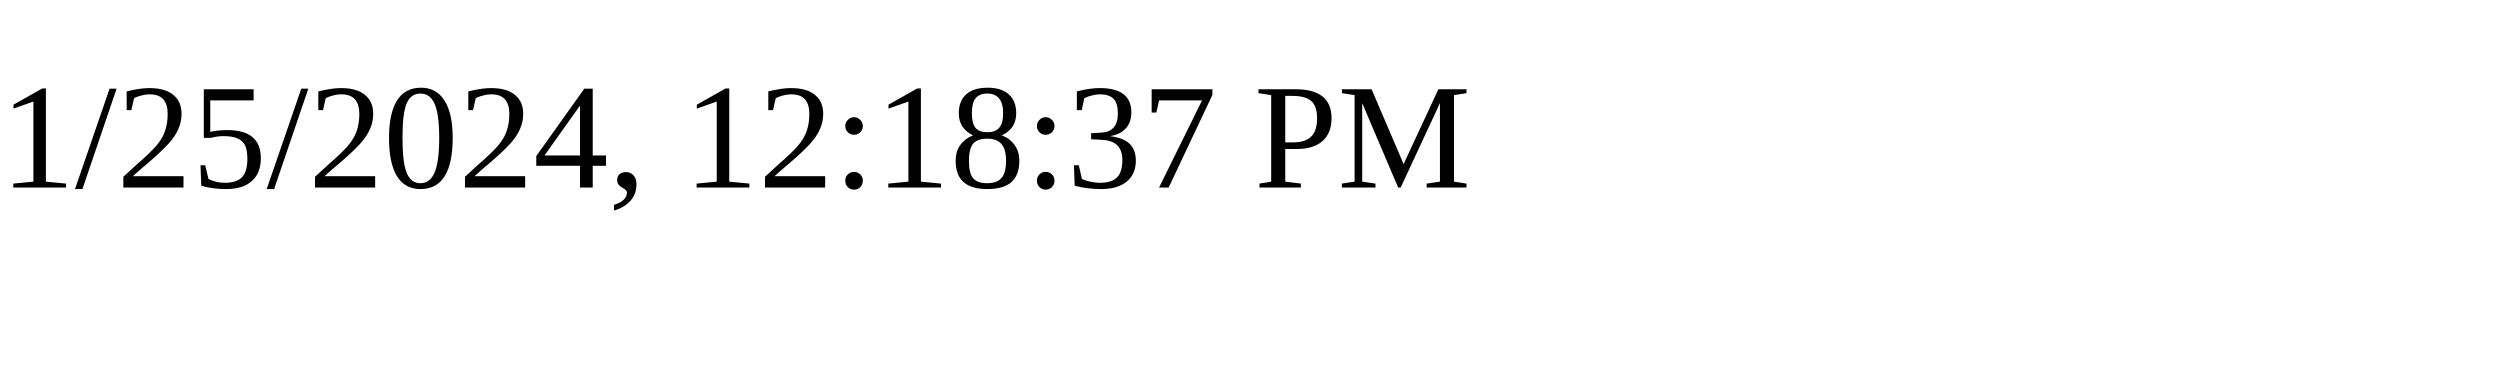
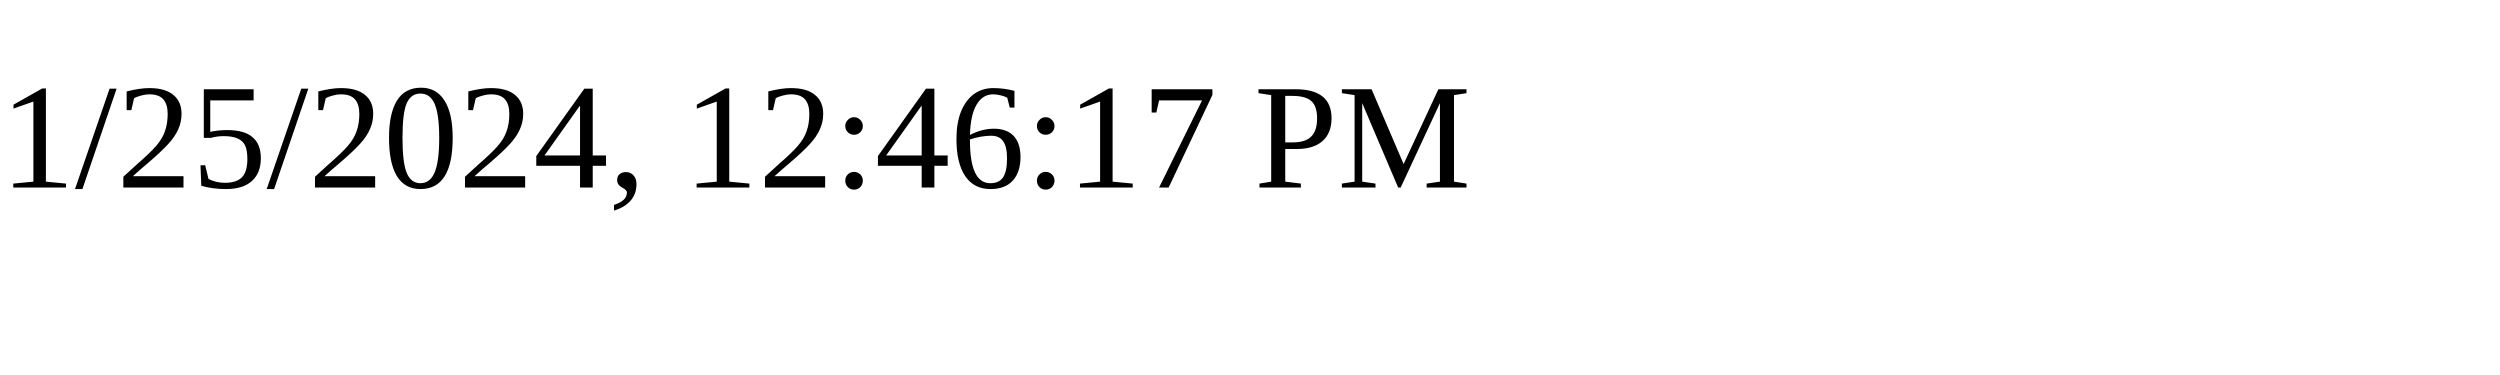
<svg xmlns="http://www.w3.org/2000/svg" height="30" width="200">
-   <text x="0" y="15">1/25/2024, 12:18:37 PM</text>
+   <text x="0" y="15">1/25/2024, 12:46:17 PM</text>
</svg>
